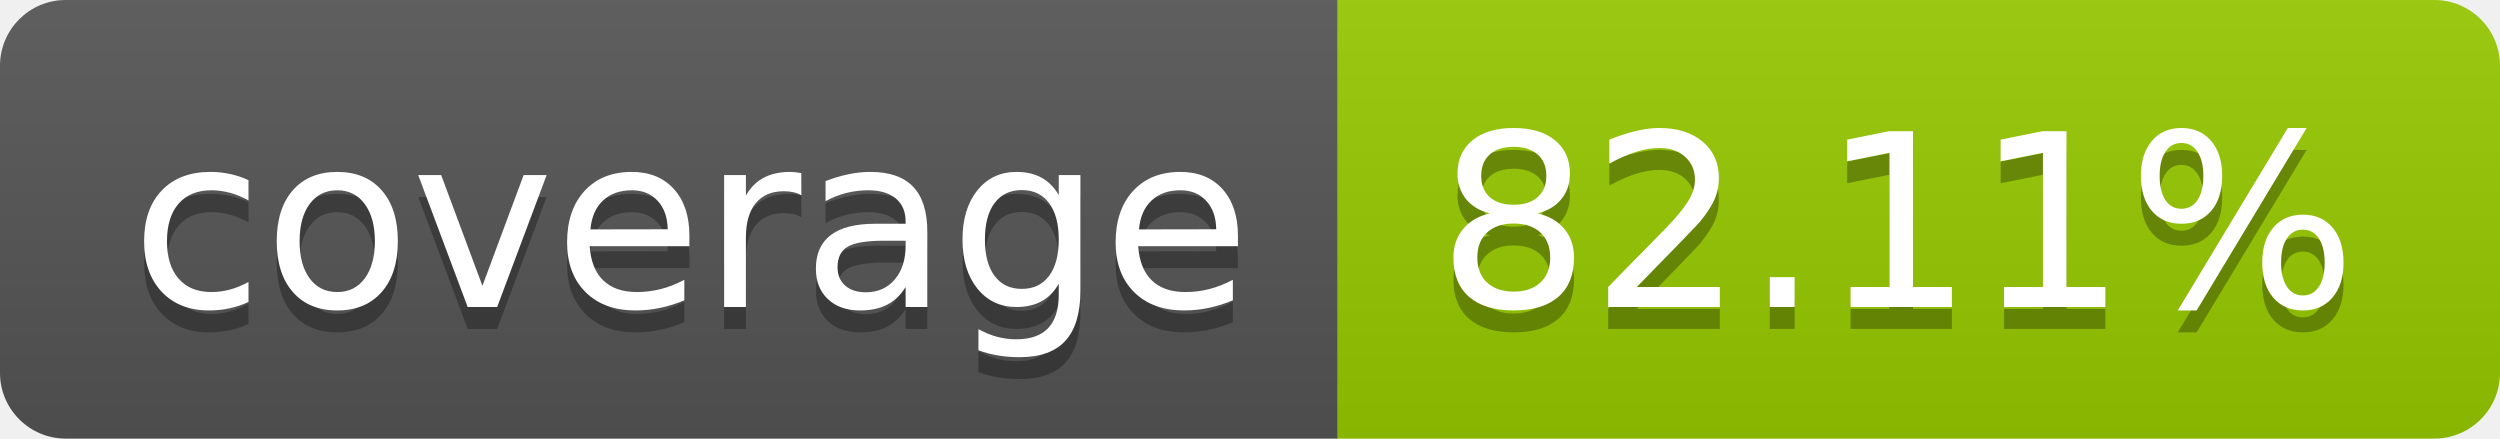
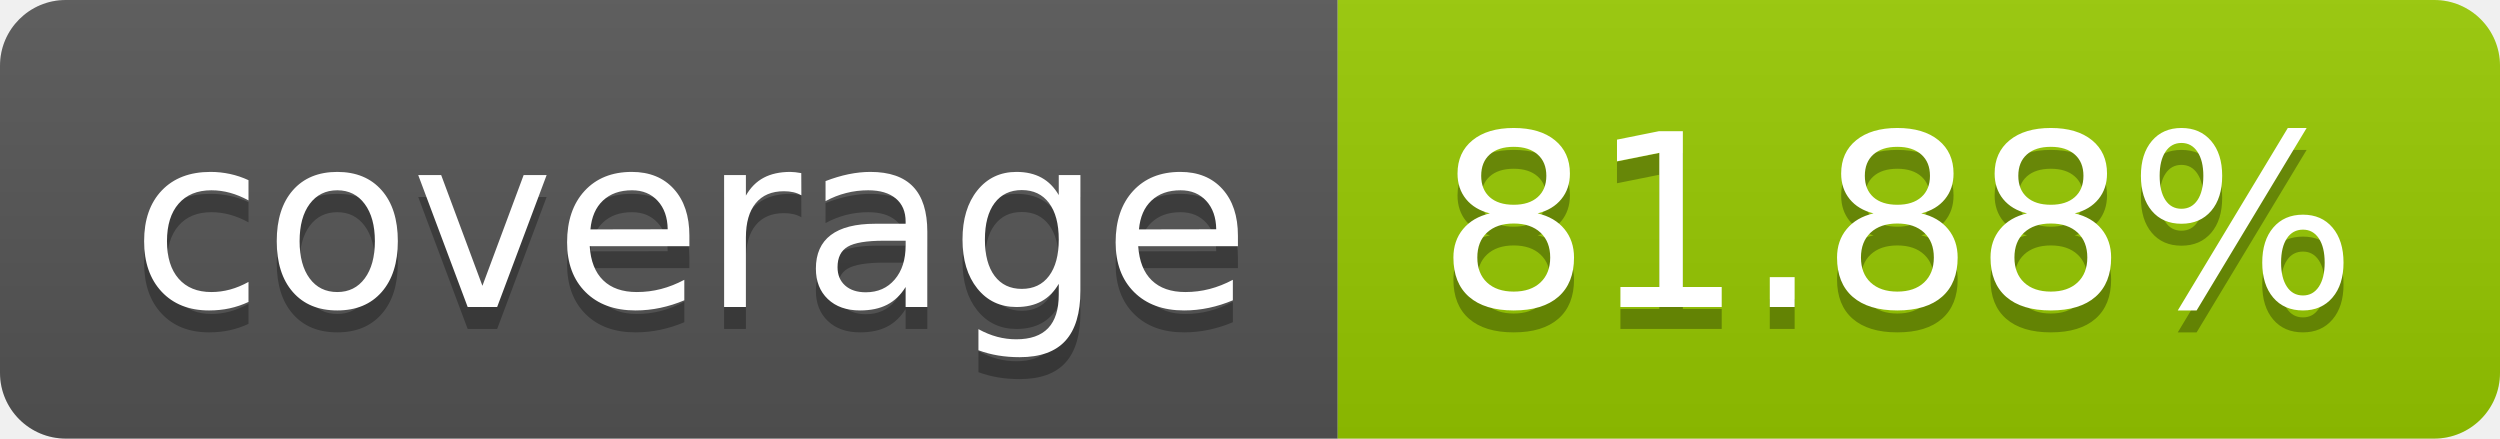
- <svg xmlns="http://www.w3.org/2000/svg" width="114" height="20" role="img" aria-label="coverage: 82.11%">
+ <svg xmlns="http://www.w3.org/2000/svg" width="114" height="20" role="img" aria-label="coverage: 81.88%">
  <linearGradient id="s" x2="0" y2="100%">
    <stop offset="0" stop-color="#bbb" stop-opacity=".1" />
    <stop offset="1" stop-opacity=".1" />
  </linearGradient>
  <clipPath id="r">
    <rect width="114" height="20" rx="3" fill="#fff" />
  </clipPath>
  <g clip-path="url(#r)">
    <rect width="61" height="20" fill="#555" />
    <rect x="61" width="53" height="20" fill="#97ca00" />
    <rect width="114" height="20" fill="url(#s)" />
  </g>
  <g fill="#fff" text-anchor="middle" font-family="Verdana,Geneva,DejaVu Sans,sans-serif" text-rendering="geometricPrecision" font-size="110">
    <text aria-hidden="true" x="315" y="150" fill="#010101" fill-opacity=".3" transform="scale(.1)" textLength="510">coverage</text>
    <text x="315" y="140" transform="scale(.1)" fill="#fff" textLength="510">coverage</text>
-     <text aria-hidden="true" x="865" y="150" fill="#010101" fill-opacity=".3" transform="scale(.1)" textLength="430">82.11%</text>
-     <text x="865" y="140" transform="scale(.1)" fill="#fff" textLength="430">82.11%</text>
+     <text aria-hidden="true" x="865" y="150" fill="#010101" fill-opacity=".3" transform="scale(.1)" textLength="430">81.88%</text>
+     <text x="865" y="140" transform="scale(.1)" fill="#fff" textLength="430">81.88%</text>
  </g>
</svg>
